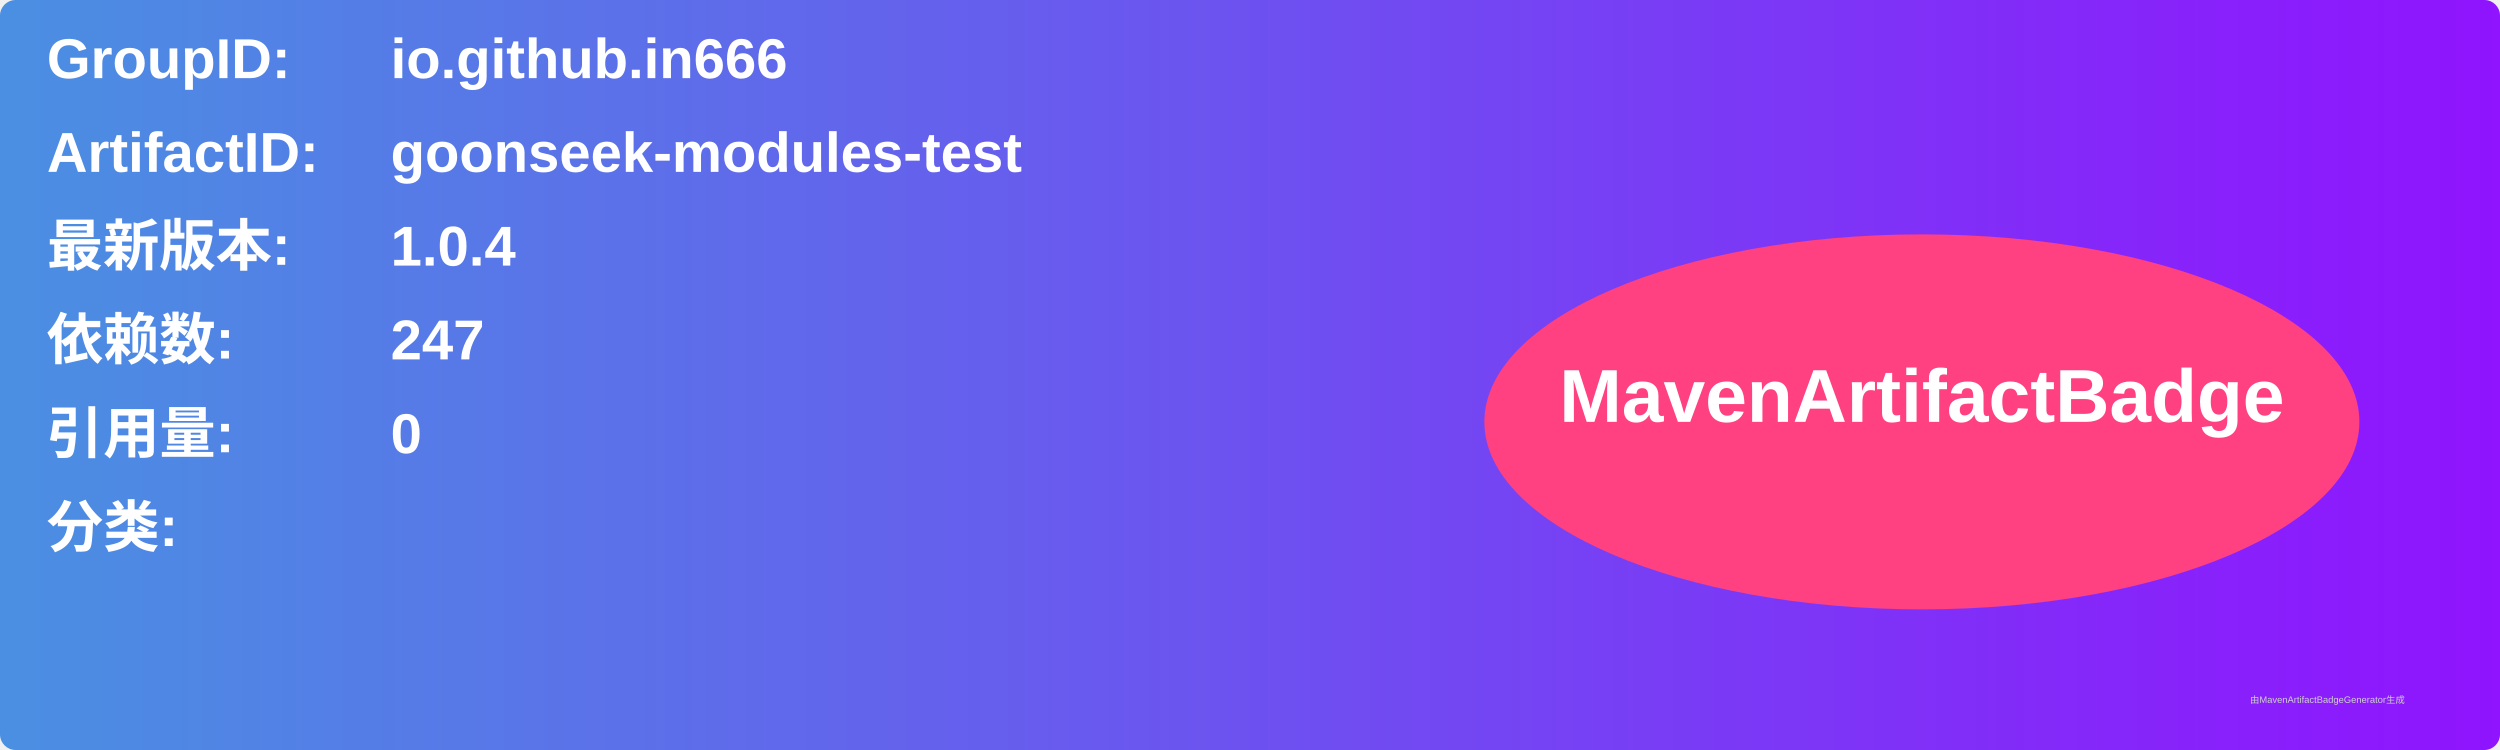
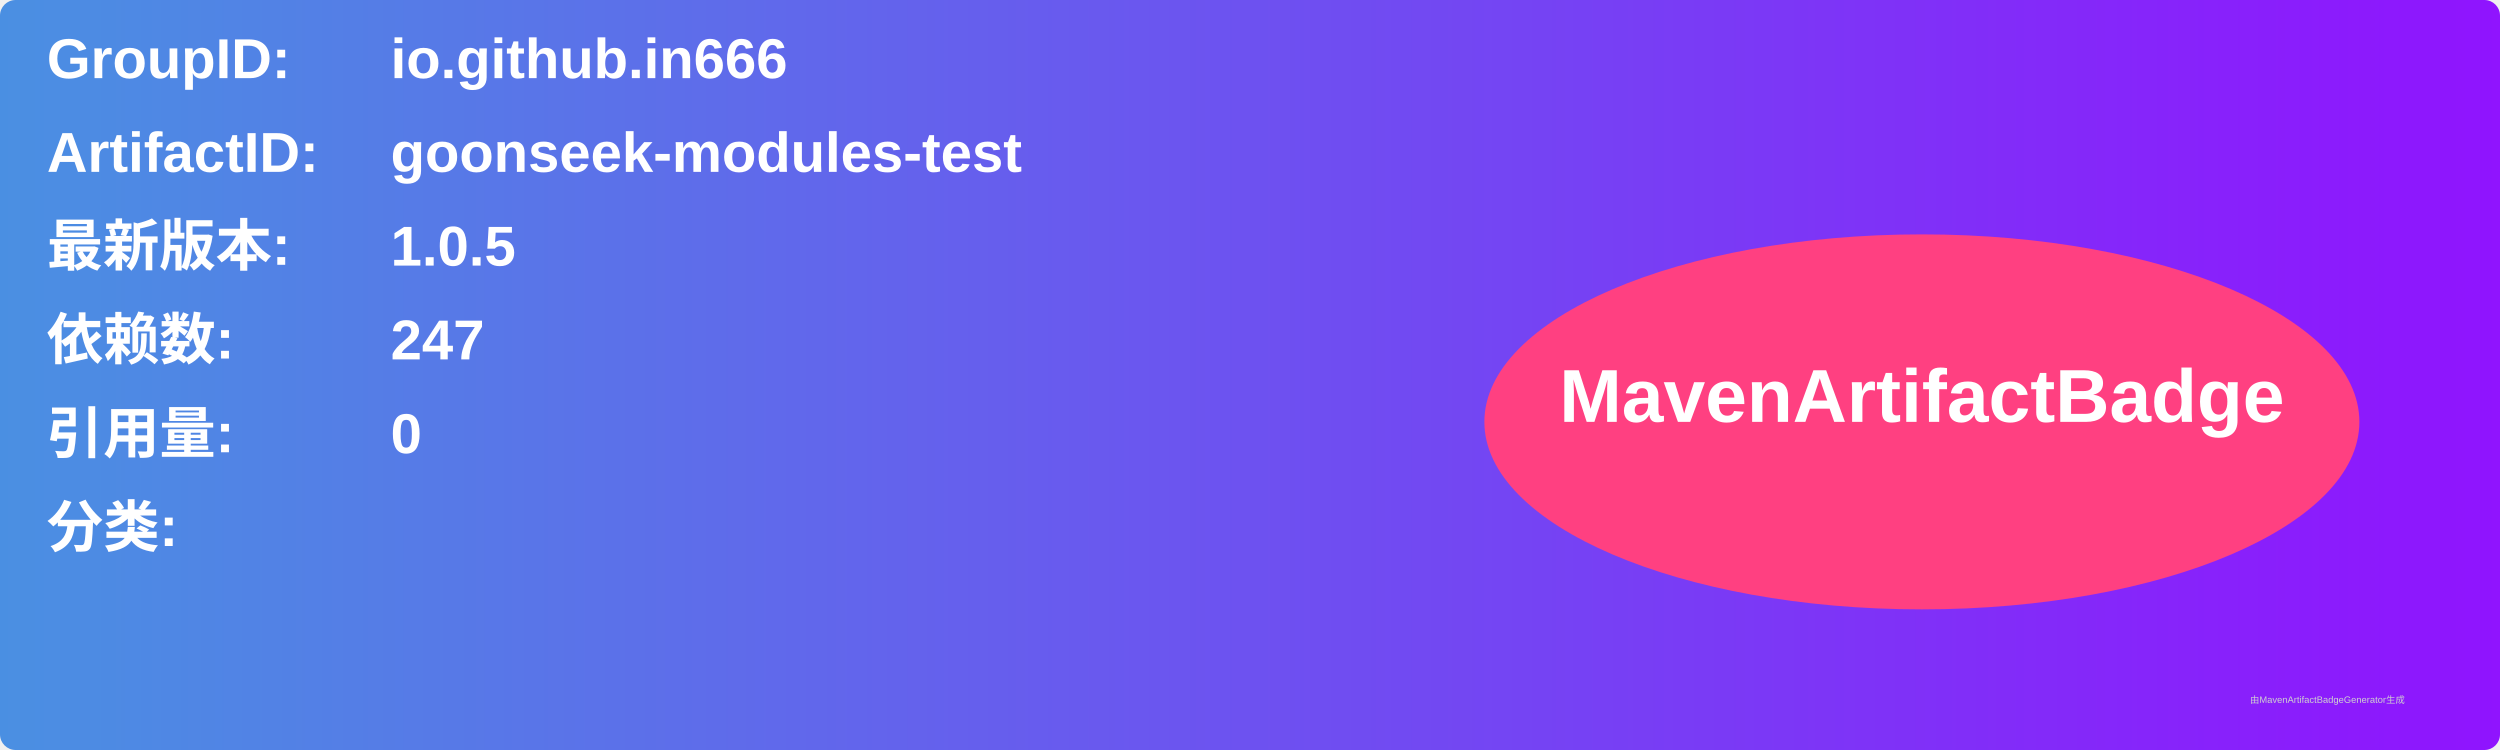
<svg xmlns="http://www.w3.org/2000/svg" width="800" height="240" viewBox="0 0 800 240">
  <linearGradient id="grad" x1="0%" y1="0%" x2="100%" y2="0%">
    <stop offset="0%" stop-color="#4a90e2" />
    <stop offset="100%" stop-color="#9013fe" />
  </linearGradient>
  <rect width="100%" height="100%" rx="5" ry="5" fill="url(#grad)" />
  <g transform="translate(15, 15)">
    <text x="0" y="10" font-family="Arial" font-size="18" fill="white" font-weight="bold" width="260">GroupID:</text>
    <text x="110" y="10" font-family="Arial" font-size="18" fill="white" font-weight="bold" width="460">io.github.in666</text>
    <text x="0" y="40" font-family="Arial" font-size="18" fill="white" font-weight="bold" width="260">ArtifactID:</text>
    <text x="110" y="40" font-family="Arial" font-size="18" fill="white" font-weight="bold" width="460">goonseek-modules-test</text>
    <text x="0" y="70" font-family="Arial" font-size="18" fill="white" font-weight="bold">最新版本:</text>
    <text x="110" y="70" font-family="Arial" font-size="18" fill="white" font-weight="bold">
-       <tspan font-weight="bold">1.0.4</tspan>
+       <tspan font-weight="bold">1.0.5</tspan>
    </text>
    <text x="0" y="100" font-family="Arial" font-size="18" fill="white" font-weight="bold">依赖数: </text>
    <text x="110" y="100" font-family="Arial" font-size="18" fill="white">
      <tspan font-weight="bold">247</tspan>
    </text>
    <text x="0" y="130" font-family="Arial" font-size="18" fill="white" font-weight="bold">引用量: </text>
    <text x="110" y="130" font-family="Arial" font-size="18" fill="white">
      <tspan font-weight="bold">0</tspan>
    </text>
    <text x="0" y="160" font-family="Arial" font-size="18" fill="white" font-weight="bold">分类:</text>
    <text x="10" y="190" font-family="Arial" font-size="10" fill="white">
      <tspan font-weight="bold" />
    </text>
    <ellipse cx="600" cy="120" rx="140" ry="60" fill="#ff4081" />
    <text x="600" y="120" text-anchor="middle" font-family="Arial" font-size="24" fill="white" font-weight="bold">MavenArtifactBadge</text>
  </g>
  <text x="720" y="225" font-family="Arial" font-size="3" fill="#d0d0d0">由MavenArtifactBadgeGenerator生成</text>
</svg>
